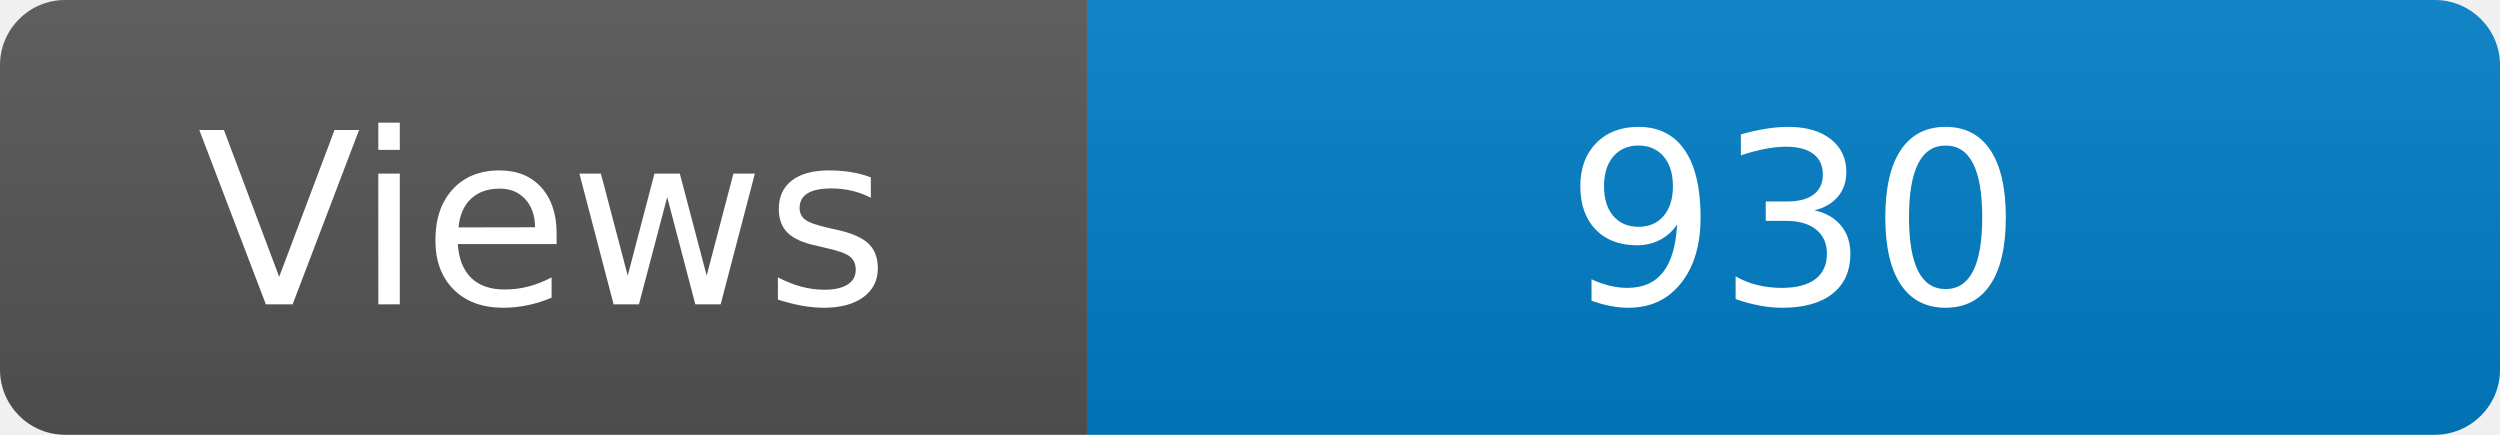
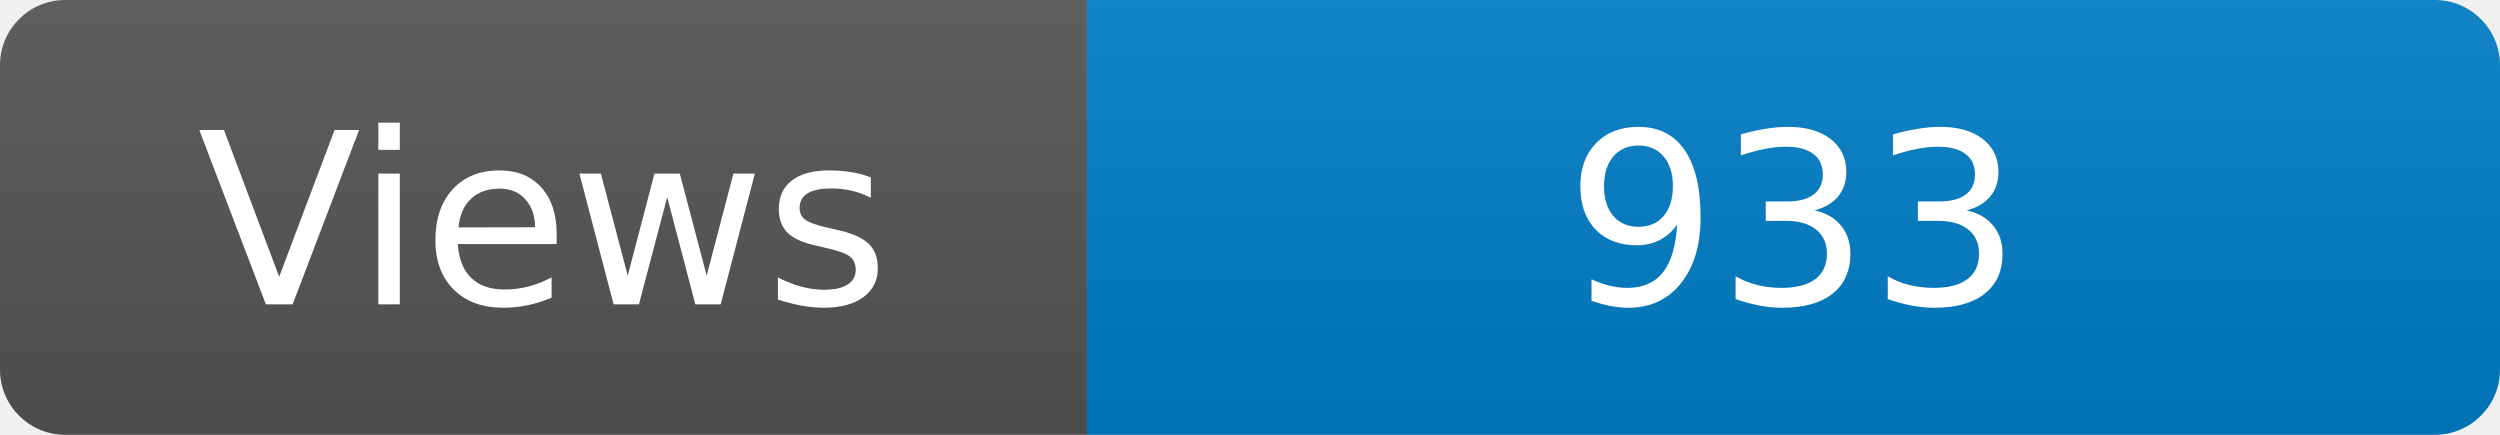
<svg xmlns="http://www.w3.org/2000/svg" width="115" height="20" role="img" aria-label="Maintained?: yes">
  <linearGradient id="s" x2="0" y2="100%">
    <stop offset="0" stop-color="#bbb" stop-opacity=".1" />
    <stop offset="1" stop-opacity=".1" />
  </linearGradient>
  <clipPath id="r">
    <rect width="115" height="20" rx="3" fill="#fff" />
  </clipPath>
  <g clip-path="url(#r)">
    <rect width="50" height="20" fill="#555" />
    <rect x="50" width="160" height="20" fill="#007ec6" />
    <rect width="115" height="20" fill="url(#s)" />
  </g>
  <g fill="#fff" text-anchor="middle" font-family="Verdana,Geneva,DejaVu Sans,sans-serif" font-size="110">
    <text x="250" y="140" transform="scale(.1)" fill="#fff">Views</text>
-     <text x="825" y="140" transform="scale(.1)" fill="#fff">930</text>
+     <text x="825" y="140" transform="scale(.1)" fill="#fff">933</text>
  </g>
</svg>
